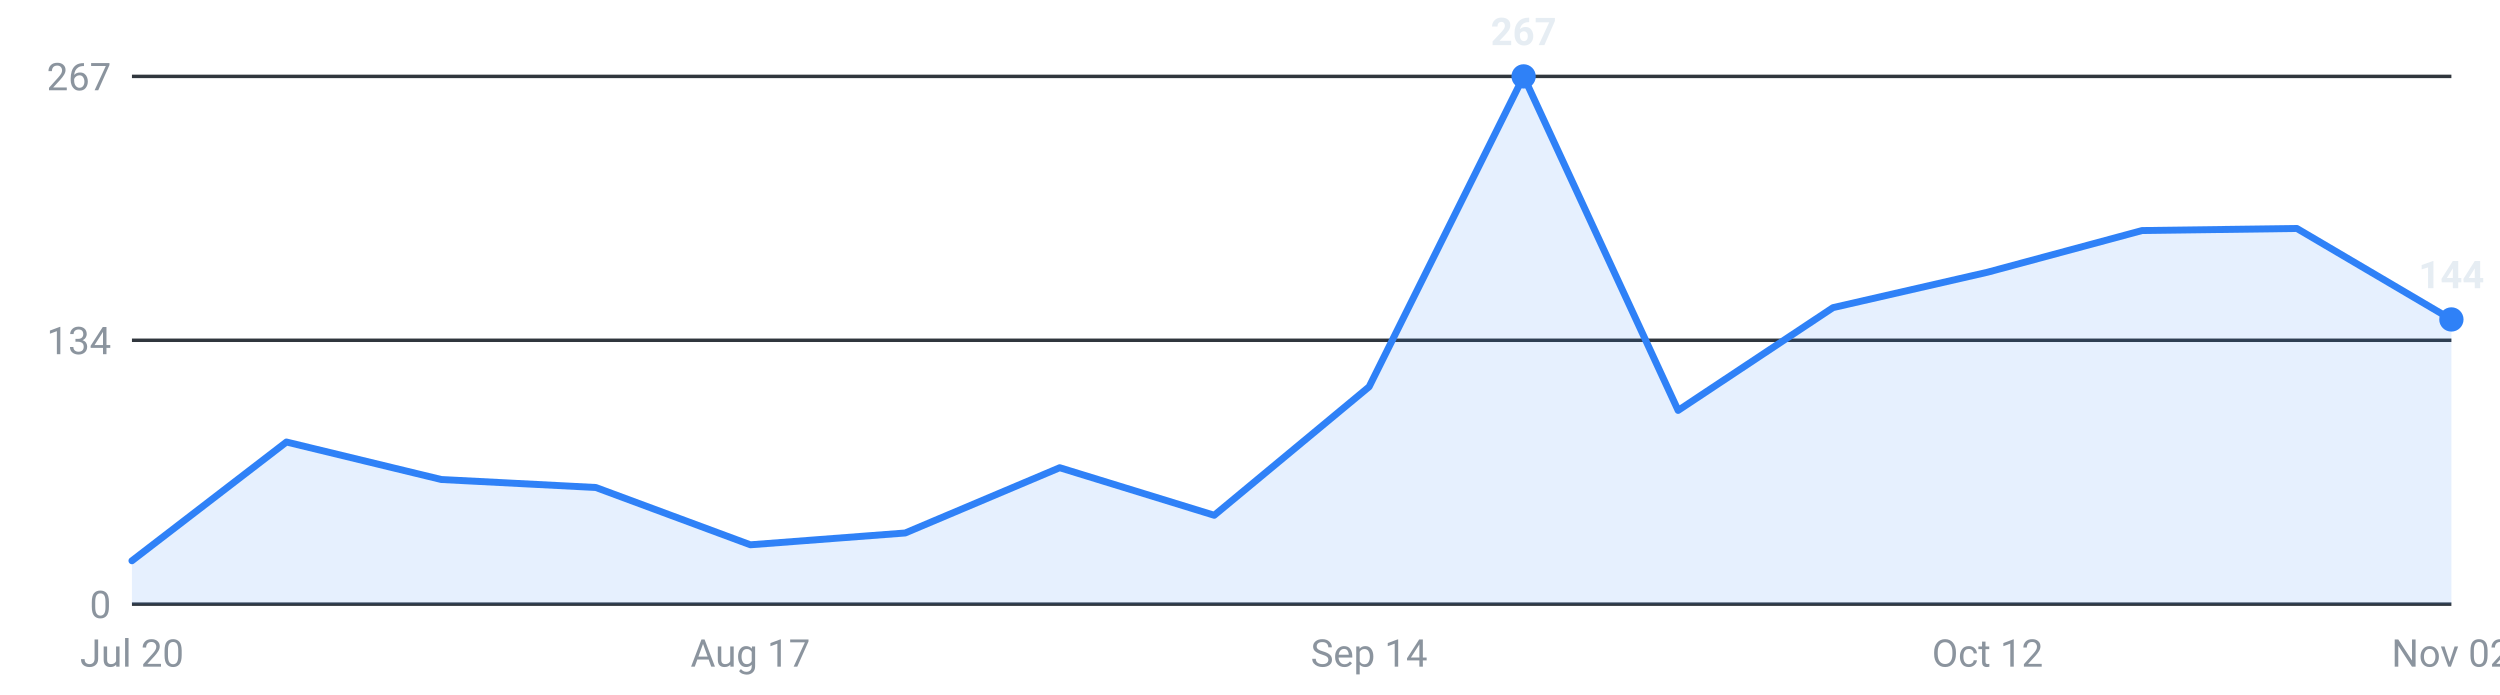
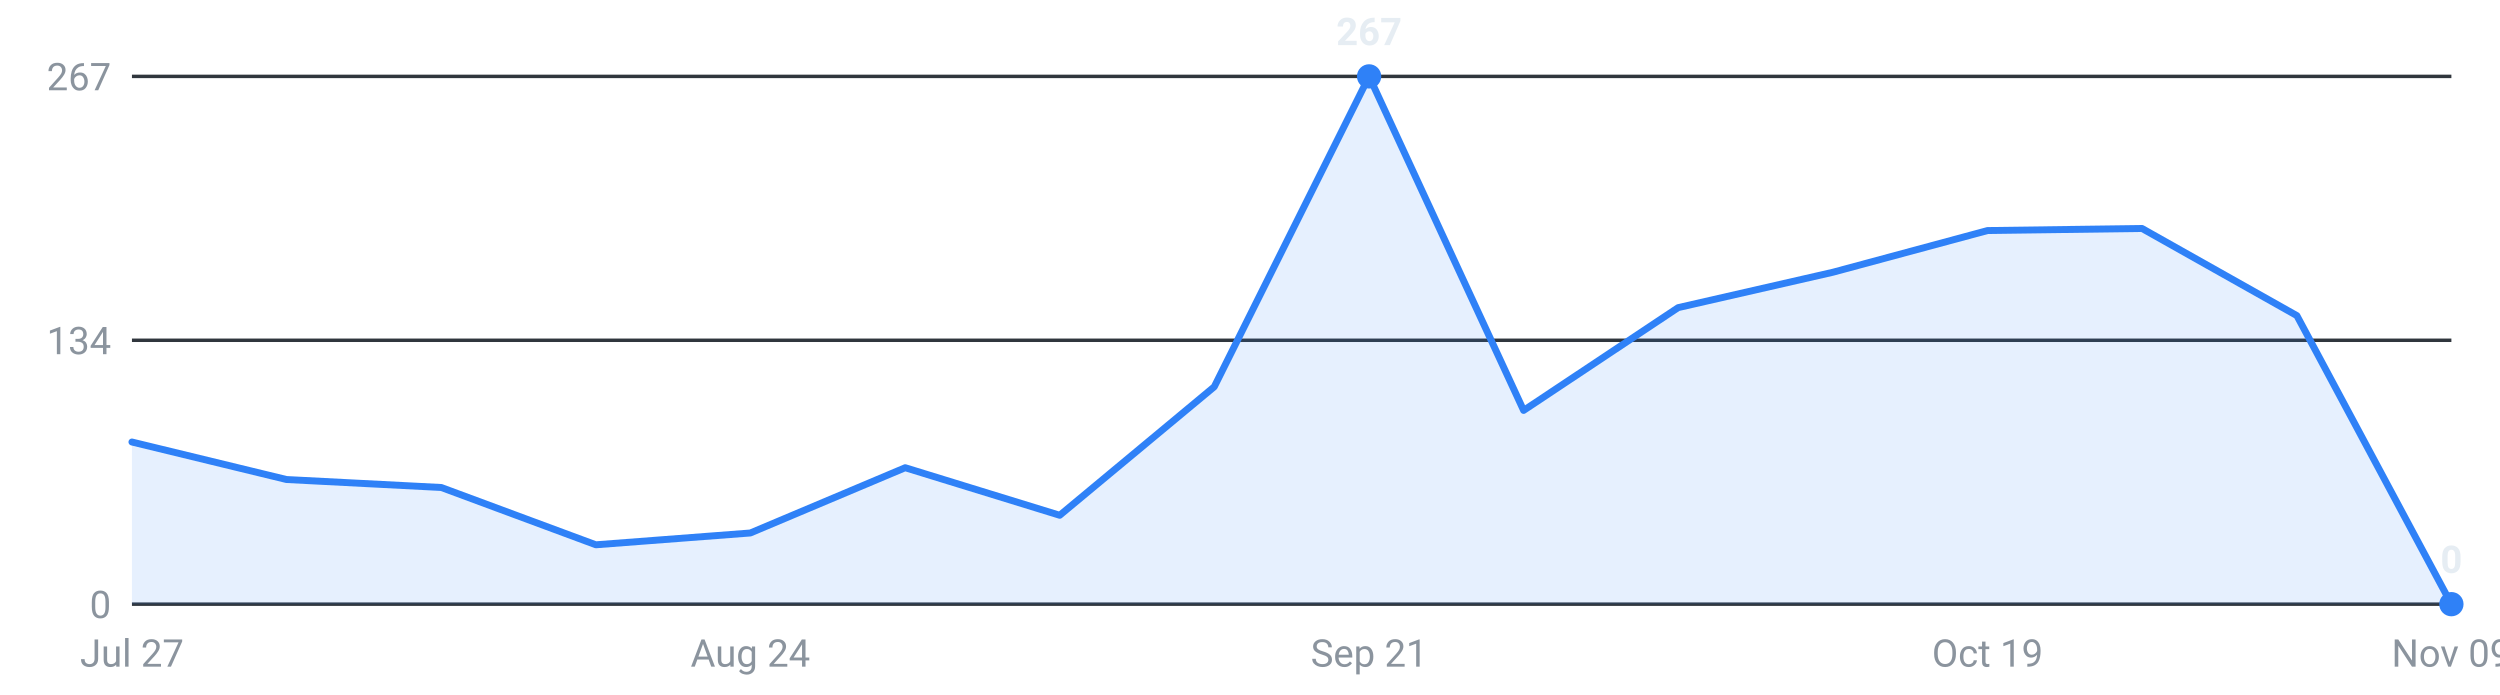
<svg xmlns="http://www.w3.org/2000/svg" viewBox="0 0 720 200" width="720" height="200" role="img" aria-label="Roles posted per week, last 16 weeks">
  <g font-family="-apple-system,Segoe UI,Roboto,sans-serif" font-size="11">
    <line x1="38" y1="174.0" x2="706" y2="174.0" stroke="#30363d" stroke-width="1" />
    <text x="32" y="178.0" text-anchor="end" fill="#8b949e">0</text>
    <line x1="38" y1="98.0" x2="706" y2="98.0" stroke="#30363d" stroke-width="1" />
    <text x="32" y="102.0" text-anchor="end" fill="#8b949e">134</text>
    <line x1="38" y1="22.0" x2="706" y2="22.0" stroke="#30363d" stroke-width="1" />
    <text x="32" y="26.0" text-anchor="end" fill="#8b949e">267</text>
-     <path d="M38.0,174 L38.0,161.5 L82.5,127.3 L127.1,138.1 L171.6,140.4 L216.1,156.9 L260.7,153.5 L305.2,134.7 L349.7,148.4 L394.3,111.4 L438.8,22.0 L483.3,118.2 L527.9,88.6 L572.4,78.4 L616.9,66.4 L661.5,65.8 L706.0,92.0 L706.0,174 Z" fill="#2f81f7" fill-opacity="0.12" />
-     <polyline points="38.0,161.5 82.5,127.3 127.1,138.1 171.6,140.4 216.1,156.9 260.7,153.5 305.2,134.7 349.7,148.4 394.3,111.4 438.8,22.0 483.3,118.2 527.9,88.6 572.4,78.4 616.9,66.4 661.5,65.8 706.0,92.0" fill="none" stroke="#2f81f7" stroke-width="2" stroke-linejoin="round" stroke-linecap="round" />
-     <circle cx="438.8" cy="22.0" r="3.5" fill="#2f81f7" />
-     <text x="438.8" y="13.0" text-anchor="middle" fill="#e6edf3" font-weight="600">267</text>
-     <circle cx="706.0" cy="92.0" r="3.5" fill="#2f81f7" />
-     <text x="706.0" y="83.0" text-anchor="middle" fill="#e6edf3" font-weight="600">144</text>
-     <text x="38.0" y="192" text-anchor="middle" fill="#8b949e">Jul 20</text>
-     <text x="216.1" y="192" text-anchor="middle" fill="#8b949e">Aug 17</text>
-     <text x="394.3" y="192" text-anchor="middle" fill="#8b949e">Sep 14</text>
-     <text x="572.4" y="192" text-anchor="middle" fill="#8b949e">Oct 12</text>
-     <text x="706.0" y="192" text-anchor="middle" fill="#8b949e">Nov 02</text>
+     <path d="M38.0,174 L38.0,127.3 L82.5,138.1 L127.1,140.4 L171.6,156.9 L216.1,153.5 L260.7,134.7 L305.2,148.4 L349.7,111.4 L394.3,22.0 L438.8,118.2 L483.3,88.6 L527.9,78.4 L572.4,66.4 L616.9,65.8 L661.5,90.9 L706.0,174.0 L706.0,174 Z" fill="#2f81f7" fill-opacity="0.12" />
+     <polyline points="38.0,127.3 82.5,138.1 127.1,140.4 171.6,156.9 216.1,153.5 260.7,134.7 305.2,148.4 349.7,111.4 394.3,22.0 438.8,118.2 483.3,88.6 527.9,78.4 572.4,66.4 616.9,65.8 661.5,90.9 706.0,174.0" fill="none" stroke="#2f81f7" stroke-width="2" stroke-linejoin="round" stroke-linecap="round" />
+     <circle cx="394.3" cy="22.0" r="3.5" fill="#2f81f7" />
+     <text x="394.3" y="13.0" text-anchor="middle" fill="#e6edf3" font-weight="600">267</text>
+     <circle cx="706.0" cy="174.0" r="3.5" fill="#2f81f7" />
+     <text x="706.0" y="165.0" text-anchor="middle" fill="#e6edf3" font-weight="600">0</text>
+     <text x="38.0" y="192" text-anchor="middle" fill="#8b949e">Jul 27</text>
+     <text x="216.1" y="192" text-anchor="middle" fill="#8b949e">Aug 24</text>
+     <text x="394.3" y="192" text-anchor="middle" fill="#8b949e">Sep 21</text>
+     <text x="572.4" y="192" text-anchor="middle" fill="#8b949e">Oct 19</text>
+     <text x="706.0" y="192" text-anchor="middle" fill="#8b949e">Nov 09</text>
  </g>
</svg>
